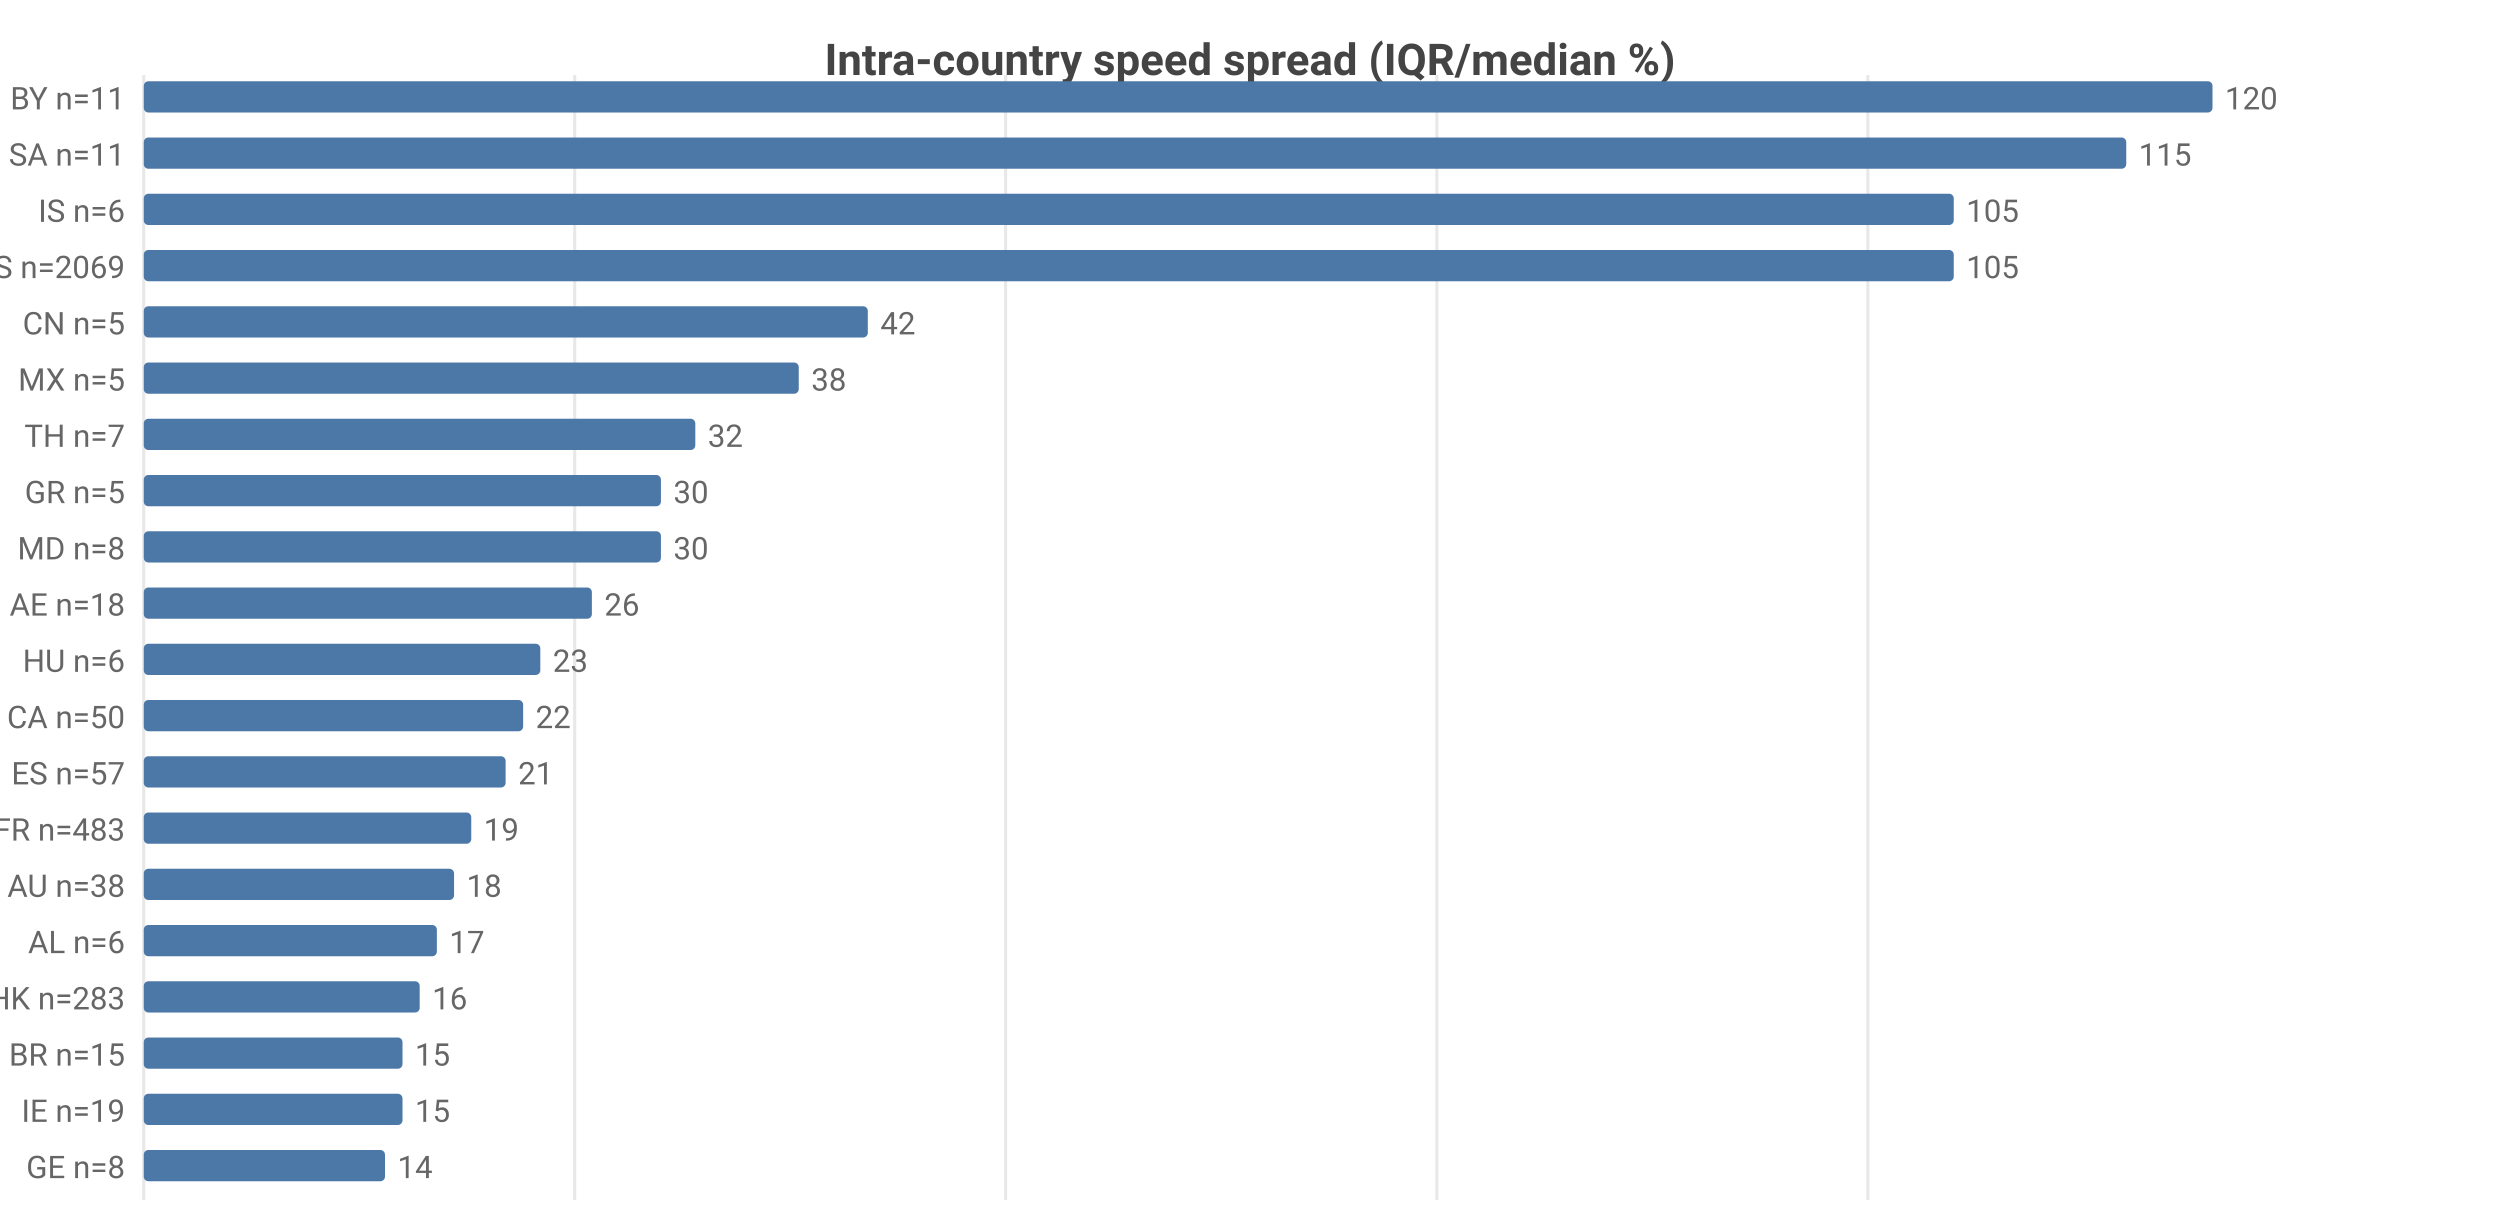
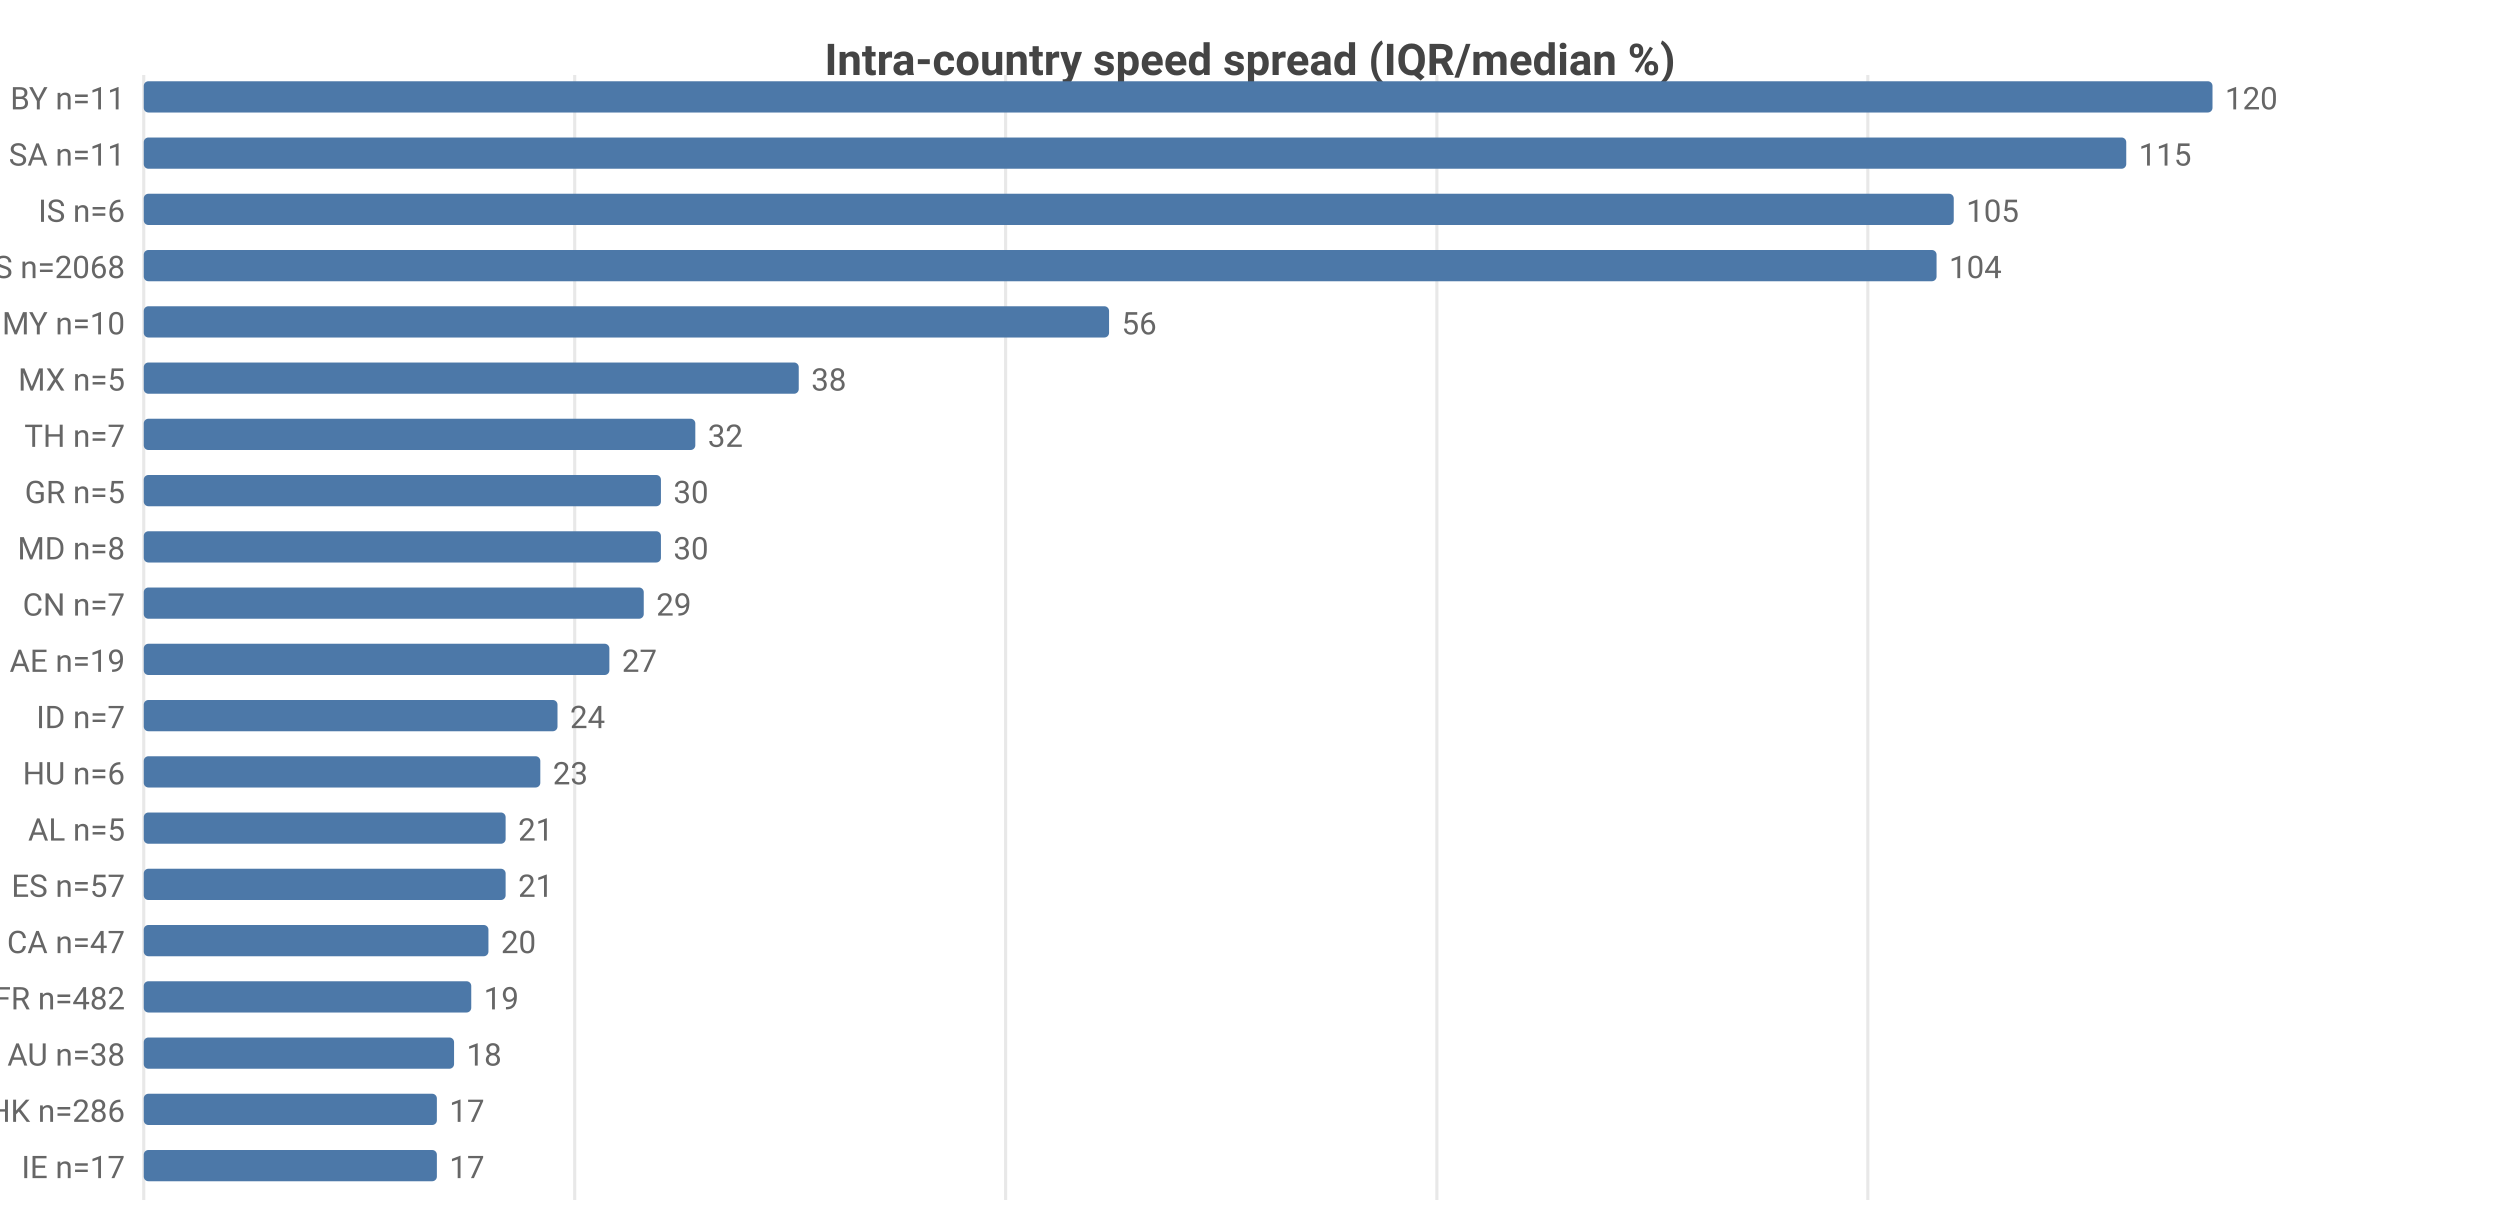
<svg xmlns="http://www.w3.org/2000/svg" width="800" height="392" viewBox="0 0 800 392">
  <rect width="800" height="392" fill="#ffffff" />
  <style>text{font-family:system-ui,-apple-system,'Segoe UI',Roboto,sans-serif}.g{stroke:#e8e8e8;stroke-width:1}.a{stroke:#999;stroke-width:1}.t{font-size:10px;fill:#666}.m{font-size:10px;text-anchor:middle;fill:#666}.e{font-size:10px;text-anchor:end;fill:#666}.l{font-size:11px;fill:#333}.tt{font-size:14px;font-weight:600;text-anchor:middle;fill:#444}.em{font-size:13px;text-anchor:middle;fill:#999}</style>
  <text class="tt" x="400.0" y="24">Intra-country speed spread (IQR/median %)</text>
  <line class="g" x1="46" y1="24" x2="46" y2="384" />
  <line class="g" x1="183.9" y1="24" x2="183.9" y2="384" />
  <line class="g" x1="321.8" y1="24" x2="321.8" y2="384" />
  <line class="g" x1="459.8" y1="24" x2="459.8" y2="384" />
  <line class="g" x1="597.7" y1="24" x2="597.7" y2="384" />
  <text class="e" x="40" y="35">BY n=11</text>
  <rect x="46" y="26" width="662" height="10" fill="#4c78a8" rx="1.5" />
  <text class="t" x="712" y="35">120</text>
  <text class="e" x="40" y="53">SA n=11</text>
  <rect x="46" y="44" width="634.4" height="10" fill="#4c78a8" rx="1.5" />
  <text class="t" x="684.4" y="53">115</text>
  <text class="e" x="40" y="71">IS n=6</text>
  <rect x="46" y="62" width="579.2" height="10" fill="#4c78a8" rx="1.5" />
  <text class="t" x="629.2" y="71">105</text>
-   <text class="e" x="40" y="89">US n=2069</text>
-   <rect x="46" y="80" width="579.2" height="10" fill="#4c78a8" rx="1.5" />
-   <text class="t" x="629.2" y="89">105</text>
-   <text class="e" x="40" y="107">CN n=5</text>
-   <rect x="46" y="98" width="231.7" height="10" fill="#4c78a8" rx="1.5" />
-   <text class="t" x="281.7" y="107">42</text>
+   <text class="e" x="40" y="89">US n=2068</text>
+   <rect x="46" y="80" width="573.7" height="10" fill="#4c78a8" rx="1.5" />
+   <text class="t" x="623.7" y="89">104</text>
+   <text class="e" x="40" y="107">MY n=10</text>
+   <rect x="46" y="98" width="308.9" height="10" fill="#4c78a8" rx="1.5" />
+   <text class="t" x="358.9" y="107">56</text>
  <text class="e" x="40" y="125">MX n=5</text>
  <rect x="46" y="116" width="209.6" height="10" fill="#4c78a8" rx="1.5" />
  <text class="t" x="259.6" y="125">38</text>
  <text class="e" x="40" y="143">TH n=7</text>
  <rect x="46" y="134" width="176.5" height="10" fill="#4c78a8" rx="1.5" />
  <text class="t" x="226.5" y="143">32</text>
  <text class="e" x="40" y="161">GR n=5</text>
  <rect x="46" y="152" width="165.5" height="10" fill="#4c78a8" rx="1.5" />
  <text class="t" x="215.5" y="161">30</text>
  <text class="e" x="40" y="179">MD n=8</text>
  <rect x="46" y="170" width="165.5" height="10" fill="#4c78a8" rx="1.5" />
  <text class="t" x="215.5" y="179">30</text>
-   <text class="e" x="40" y="197">AE n=18</text>
-   <rect x="46" y="188" width="143.4" height="10" fill="#4c78a8" rx="1.5" />
-   <text class="t" x="193.4" y="197">26</text>
-   <text class="e" x="40" y="215">HU n=6</text>
-   <rect x="46" y="206" width="126.9" height="10" fill="#4c78a8" rx="1.5" />
-   <text class="t" x="176.9" y="215">23</text>
-   <text class="e" x="40" y="233">CA n=50</text>
-   <rect x="46" y="224" width="121.4" height="10" fill="#4c78a8" rx="1.5" />
-   <text class="t" x="171.4" y="233">22</text>
-   <text class="e" x="40" y="251">ES n=57</text>
-   <rect x="46" y="242" width="115.8" height="10" fill="#4c78a8" rx="1.5" />
-   <text class="t" x="165.8" y="251">21</text>
-   <text class="e" x="40" y="269">FR n=483</text>
-   <rect x="46" y="260" width="104.8" height="10" fill="#4c78a8" rx="1.5" />
-   <text class="t" x="154.8" y="269">19</text>
-   <text class="e" x="40" y="287">AU n=38</text>
-   <rect x="46" y="278" width="99.3" height="10" fill="#4c78a8" rx="1.5" />
-   <text class="t" x="149.3" y="287">18</text>
-   <text class="e" x="40" y="305">AL n=6</text>
-   <rect x="46" y="296" width="93.8" height="10" fill="#4c78a8" rx="1.5" />
-   <text class="t" x="143.8" y="305">17</text>
-   <text class="e" x="40" y="323">HK n=283</text>
-   <rect x="46" y="314" width="88.3" height="10" fill="#4c78a8" rx="1.5" />
-   <text class="t" x="138.3" y="323">16</text>
-   <text class="e" x="40" y="341">BR n=15</text>
-   <rect x="46" y="332" width="82.8" height="10" fill="#4c78a8" rx="1.5" />
-   <text class="t" x="132.8" y="341">15</text>
-   <text class="e" x="40" y="359">IE n=19</text>
-   <rect x="46" y="350" width="82.8" height="10" fill="#4c78a8" rx="1.5" />
-   <text class="t" x="132.8" y="359">15</text>
-   <text class="e" x="40" y="377">GE n=8</text>
-   <rect x="46" y="368" width="77.2" height="10" fill="#4c78a8" rx="1.5" />
-   <text class="t" x="127.2" y="377">14</text>
+   <text class="e" x="40" y="197">CN n=7</text>
+   <rect x="46" y="188" width="160.0" height="10" fill="#4c78a8" rx="1.5" />
+   <text class="t" x="210.0" y="197">29</text>
+   <text class="e" x="40" y="215">AE n=19</text>
+   <rect x="46" y="206" width="149.0" height="10" fill="#4c78a8" rx="1.5" />
+   <text class="t" x="199.0" y="215">27</text>
+   <text class="e" x="40" y="233">ID n=7</text>
+   <rect x="46" y="224" width="132.4" height="10" fill="#4c78a8" rx="1.5" />
+   <text class="t" x="182.4" y="233">24</text>
+   <text class="e" x="40" y="251">HU n=6</text>
+   <rect x="46" y="242" width="126.9" height="10" fill="#4c78a8" rx="1.5" />
+   <text class="t" x="176.9" y="251">23</text>
+   <text class="e" x="40" y="269">AL n=5</text>
+   <rect x="46" y="260" width="115.8" height="10" fill="#4c78a8" rx="1.5" />
+   <text class="t" x="165.8" y="269">21</text>
+   <text class="e" x="40" y="287">ES n=57</text>
+   <rect x="46" y="278" width="115.8" height="10" fill="#4c78a8" rx="1.5" />
+   <text class="t" x="165.8" y="287">21</text>
+   <text class="e" x="40" y="305">CA n=47</text>
+   <rect x="46" y="296" width="110.3" height="10" fill="#4c78a8" rx="1.5" />
+   <text class="t" x="160.3" y="305">20</text>
+   <text class="e" x="40" y="323">FR n=482</text>
+   <rect x="46" y="314" width="104.8" height="10" fill="#4c78a8" rx="1.5" />
+   <text class="t" x="154.8" y="323">19</text>
+   <text class="e" x="40" y="341">AU n=38</text>
+   <rect x="46" y="332" width="99.3" height="10" fill="#4c78a8" rx="1.5" />
+   <text class="t" x="149.3" y="341">18</text>
+   <text class="e" x="40" y="359">HK n=286</text>
+   <rect x="46" y="350" width="93.8" height="10" fill="#4c78a8" rx="1.5" />
+   <text class="t" x="143.8" y="359">17</text>
+   <text class="e" x="40" y="377">IE n=17</text>
+   <rect x="46" y="368" width="93.8" height="10" fill="#4c78a8" rx="1.5" />
+   <text class="t" x="143.8" y="377">17</text>
</svg>
